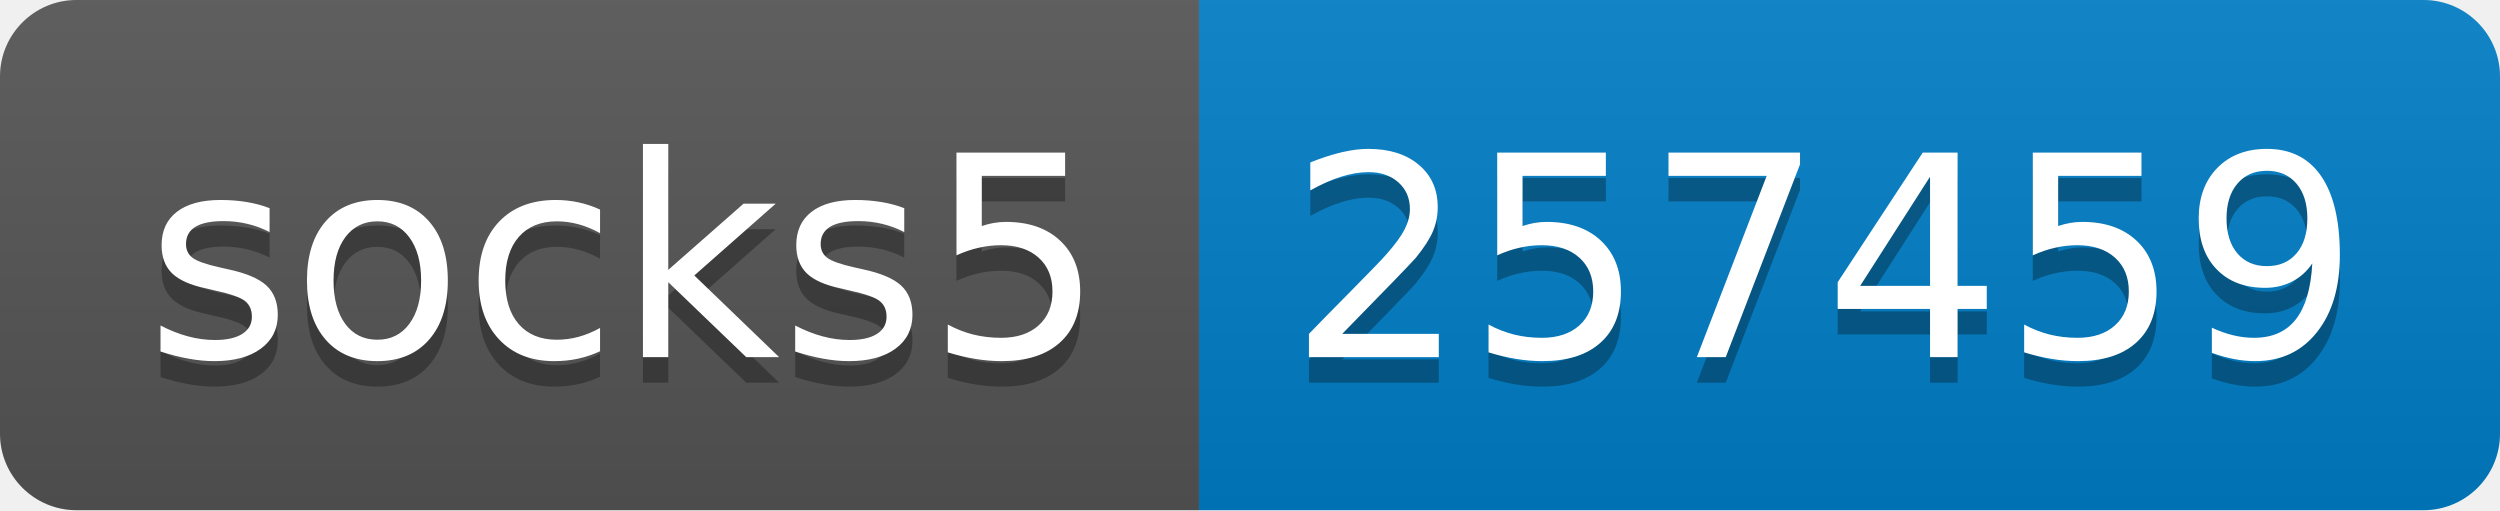
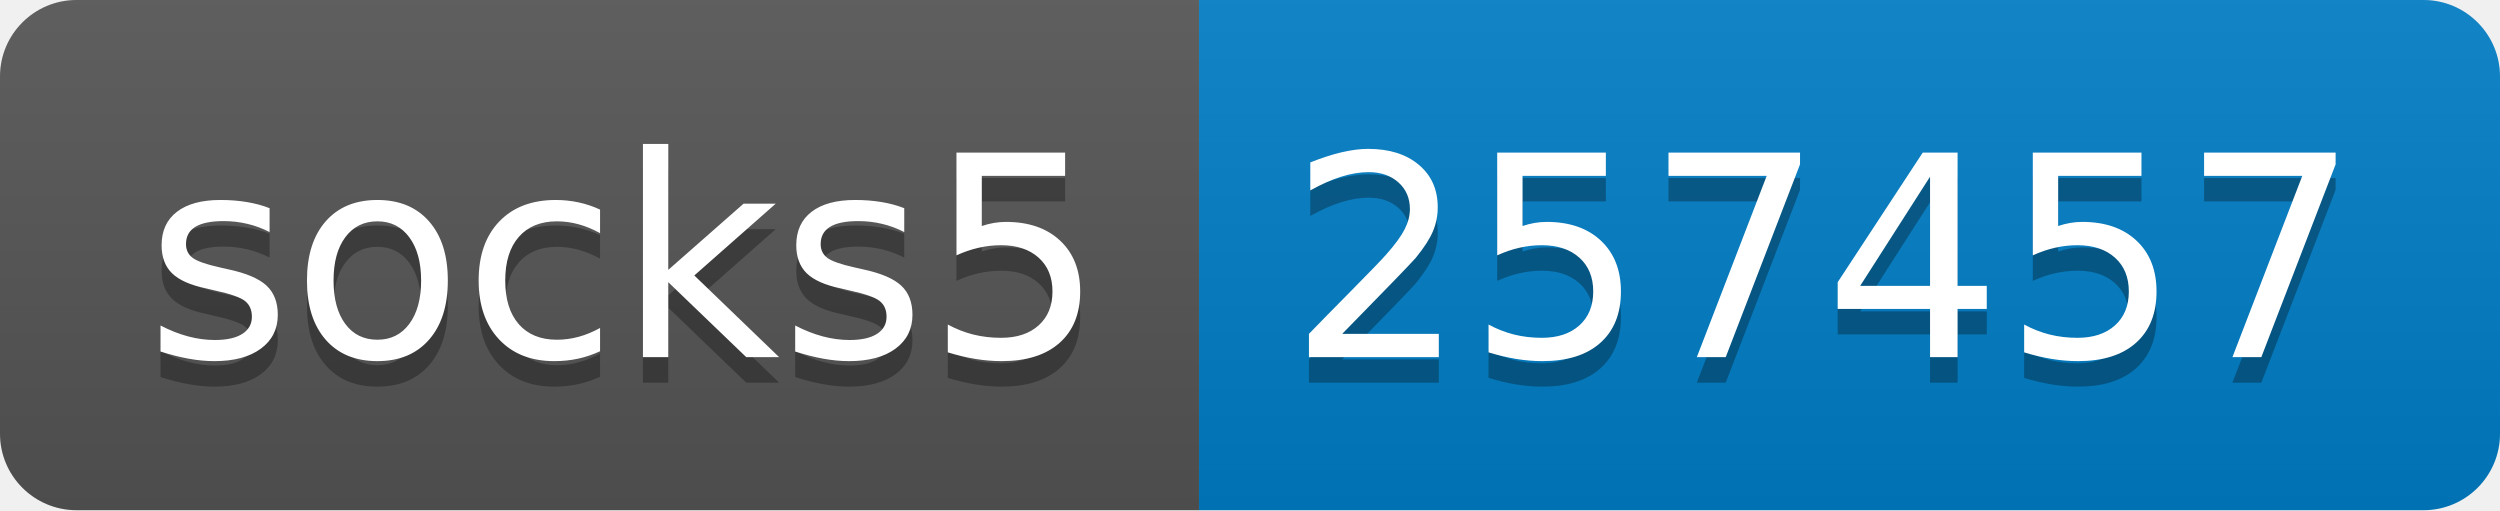
- <svg xmlns="http://www.w3.org/2000/svg" width="98" height="20" role="img" aria-label="socks5: 257459">
+ <svg xmlns="http://www.w3.org/2000/svg" width="98" height="20" role="img" aria-label="socks5: 257457">
  <linearGradient id="s" x2="0" y2="100%">
    <stop offset="0" stop-color="#bbb" stop-opacity=".1" />
    <stop offset="1" stop-opacity=".1" />
  </linearGradient>
  <clipPath id="r">
    <rect width="98" height="20" rx="3" fill="#fff" />
  </clipPath>
  <g clip-path="url(#r)">
    <rect width="47" height="20" fill="#555" />
    <rect x="47" width="51" height="20" fill="#007ec6" />
    <rect width="98" height="20" fill="url(#s)" />
  </g>
  <g fill="#fff" text-anchor="middle" font-family="Verdana,Geneva,DejaVu Sans,sans-serif" text-rendering="geometricPrecision" font-size="110">
    <text aria-hidden="true" x="245" y="150" fill="#010101" fill-opacity=".3" transform="scale(.1)" textLength="370">socks5</text>
    <text x="245" y="140" transform="scale(.1)" fill="#fff" textLength="370">socks5</text>
-     <text aria-hidden="true" x="715" y="150" fill="#010101" fill-opacity=".3" transform="scale(.1)" textLength="410">257459</text>
-     <text x="715" y="140" transform="scale(.1)" fill="#fff" textLength="410">257459</text>
+     <text aria-hidden="true" x="715" y="150" fill="#010101" fill-opacity=".3" transform="scale(.1)" textLength="410">257457</text>
+     <text x="715" y="140" transform="scale(.1)" fill="#fff" textLength="410">257457</text>
  </g>
</svg>
